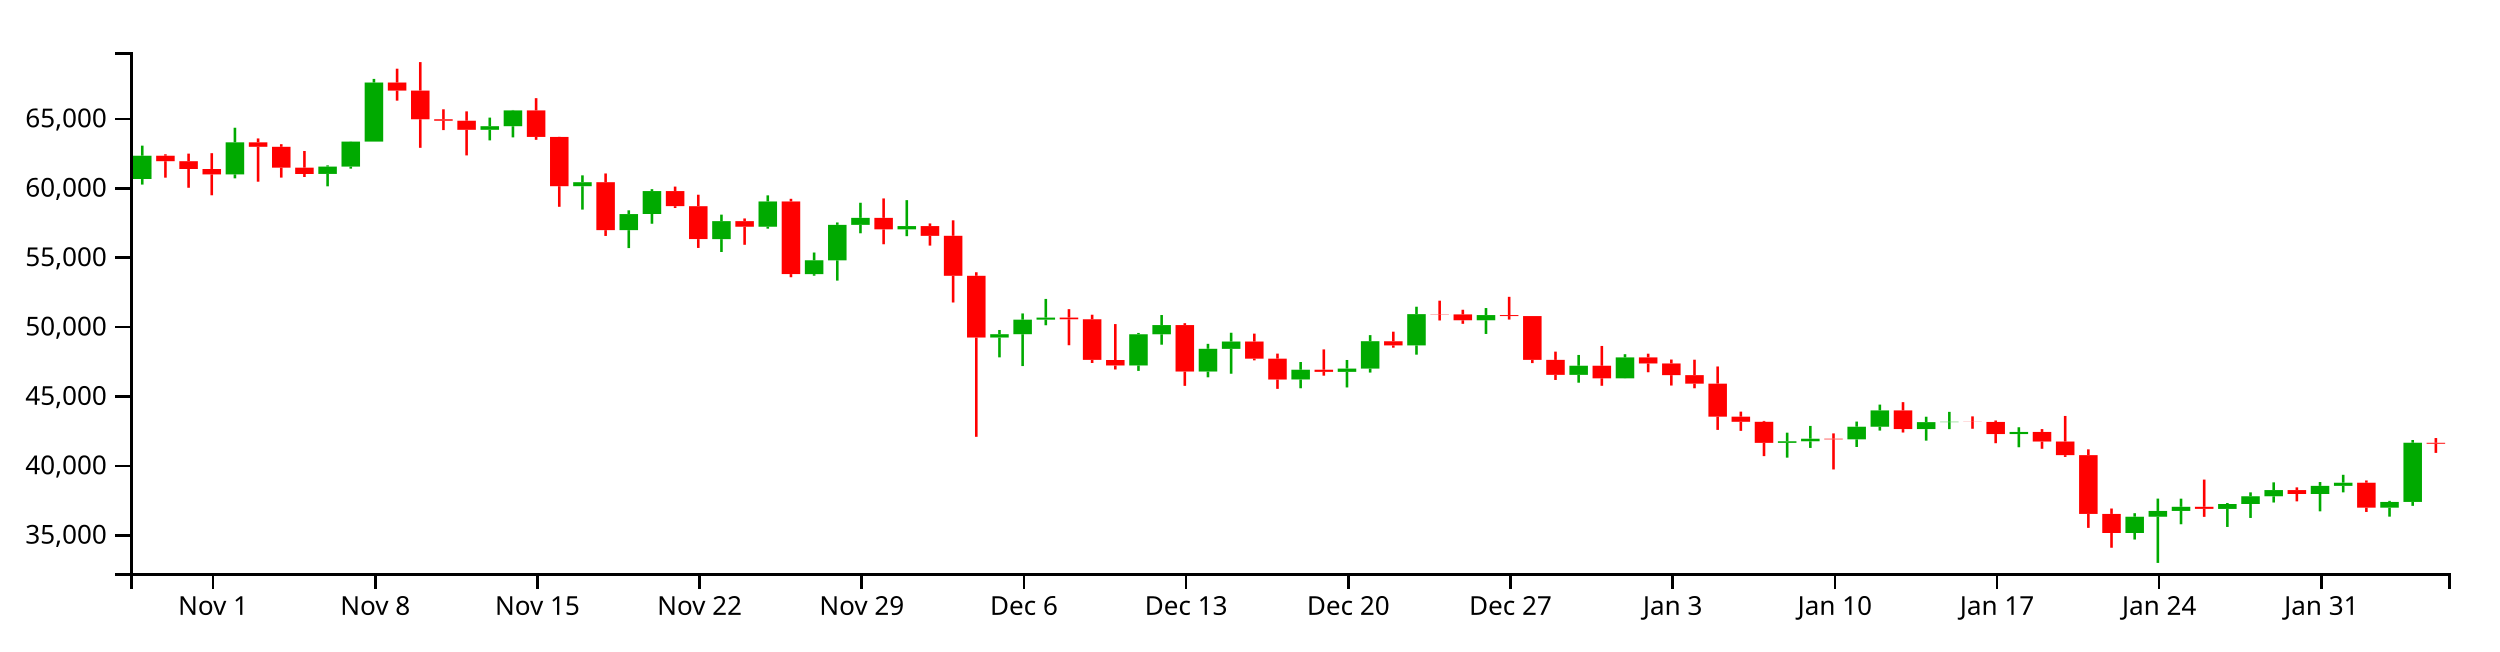
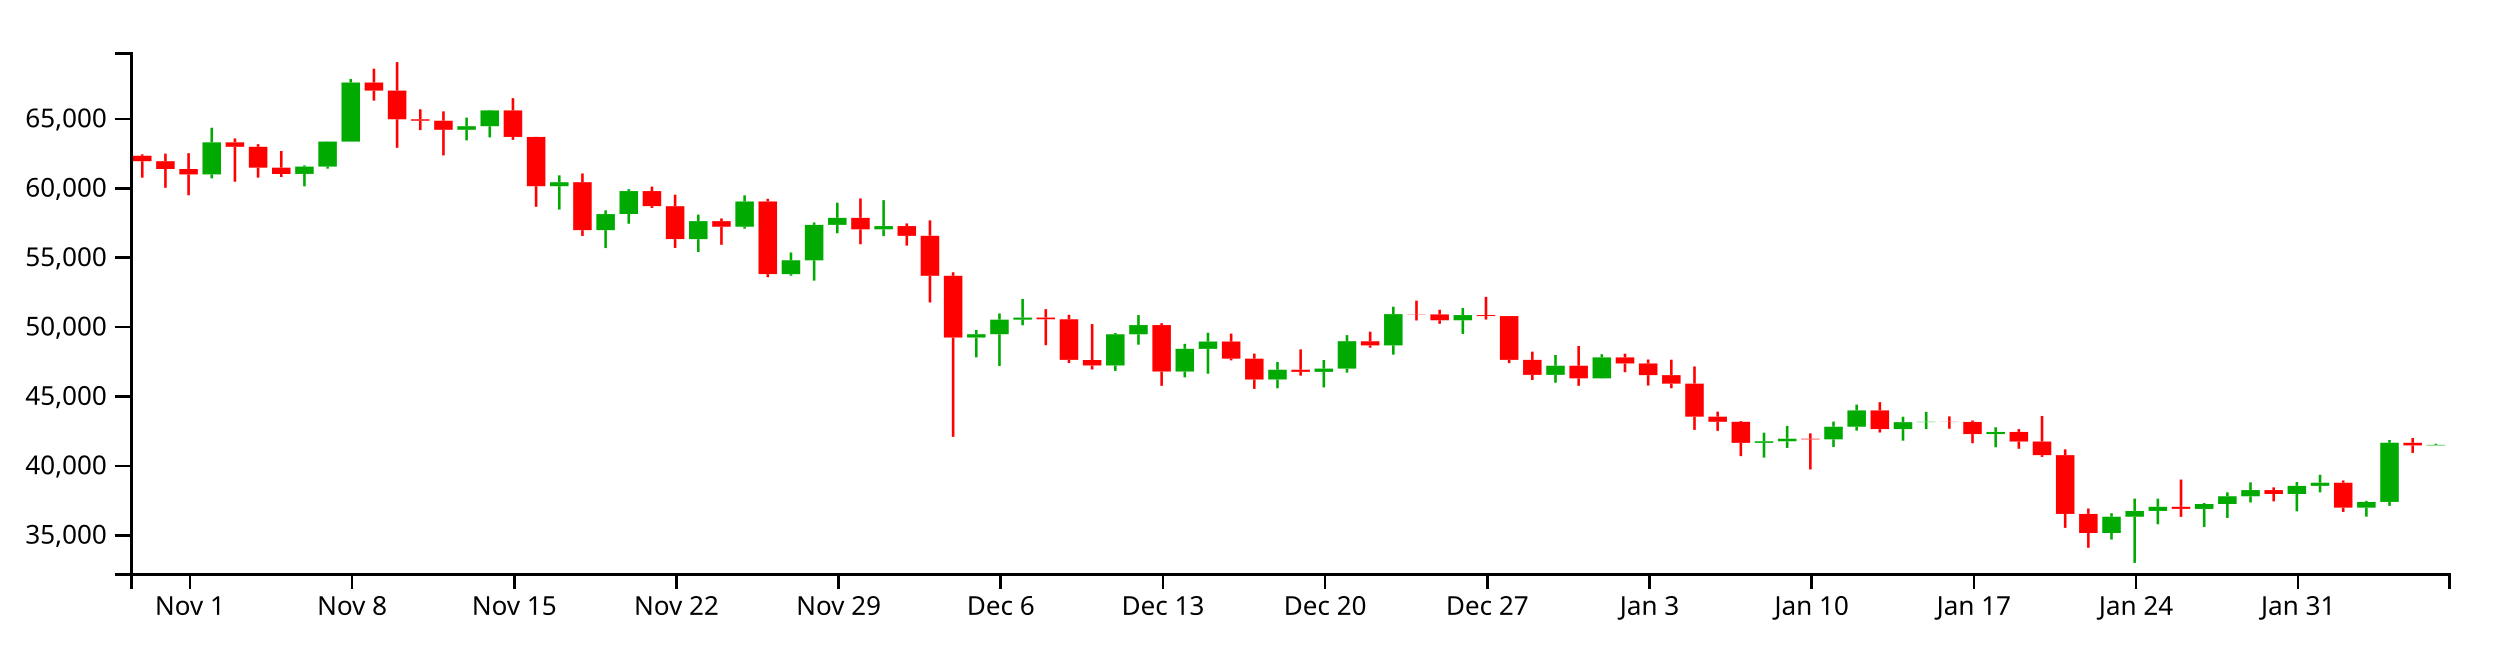
<svg xmlns="http://www.w3.org/2000/svg" version="1.1" width="960" height="250">
  <g transform="translate(50,20)">
    <style>.axis path,.axis line{fill:none;stroke:#000;shape-rendering:crispEdges;}path.candle{stroke:#000000;}path.candle.body{stroke-width:0;}path.candle.up{fill:#00AA00;stroke:#00AA00;}path.candle.down{fill:#FF0000;stroke:#FF0000;}</style>
    <g class="candlestick">
      <g class="data">
-         <path class="candle body up" d="M 1.068 48.743 l 7.117 0 L 8.185 39.801 l -7.117 0 L 1.068 48.743 M 36.653 46.957 l 7.117 0 L 43.77 34.651 l -7.117 0 L 36.653 46.957 M 72.239 46.802 l 7.117 0 L 79.356 43.975 l -7.117 0 L 72.239 46.802 M 81.136 43.975 l 7.117 0 L 88.253 34.366 l -7.117 0 L 81.136 43.975 M 90.032 34.366 l 7.117 0 L 97.149 11.703 l -7.117 0 L 90.032 34.366 M 134.514 29.843 l 7.117 0 L 141.631 28.469 l -7.117 0 L 134.514 29.843 M 143.411 28.469 l 7.117 0 L 150.528 22.398 l -7.117 0 L 143.411 28.469 M 170.1 51.499 l 7.117 0 L 177.217 49.975 l -7.117 0 L 170.1 51.499 M 187.893 68.379 l 7.117 0 L 195.01 62.194 l -7.117 0 L 187.893 68.379 M 196.789 62.168 l 7.117 0 L 203.906 53.372 l -7.117 0 L 196.789 62.168 M 223.479 71.832 l 7.117 0 L 230.596 64.917 l -7.117 0 L 223.479 71.832 M 241.271 67.065 l 7.117 0 L 248.389 57.354 l -7.117 0 L 241.271 67.065 M 259.064 85.263 l 7.117 0 L 266.182 79.948 l -7.117 0 L 259.064 85.263 M 267.961 79.972 l 7.117 0 L 275.078 66.337 l -7.117 0 L 267.961 79.972 M 276.857 66.337 l 7.117 0 L 283.974 63.664 l -7.117 0 L 276.857 66.337 M 294.65 68.065 l 7.117 0 L 301.767 66.821 l -7.117 0 L 294.65 68.065 M 330.236 109.626 l 7.117 0 L 337.353 108.326 l -7.117 0 L 330.236 109.626 M 339.132 108.326 l 7.117 0 L 346.25 102.754 l -7.117 0 L 339.132 108.326 M 348.029 102.754 l 7.117 0 L 355.146 101.97 l -7.117 0 L 348.029 102.754 M 383.615 120.349 l 7.117 0 L 390.732 108.36 l -7.117 0 L 383.615 120.349 M 392.511 108.36 l 7.117 0 L 399.628 104.822 l -7.117 0 L 392.511 108.36 M 410.304 122.682 l 7.117 0 L 417.421 113.939 l -7.117 0 L 410.304 122.682 M 419.2 113.972 l 7.117 0 L 426.317 111.158 l -7.117 0 L 419.2 113.972 M 445.89 125.714 l 7.117 0 L 453.007 121.98 l -7.117 0 L 445.89 125.714 M 463.683 122.797 l 7.117 0 L 470.8 121.555 l -7.117 0 L 463.683 122.797 M 472.579 121.555 l 7.117 0 L 479.696 111.025 l -7.117 0 L 472.579 121.555 M 490.372 112.633 l 7.117 0 L 497.489 100.638 l -7.117 0 L 490.372 112.633 M 517.061 102.979 l 7.117 0 L 524.178 100.976 l -7.117 0 L 517.061 102.979 M 552.647 123.951 l 7.117 0 L 559.764 120.454 l -7.117 0 L 552.647 123.951 M 570.44 125.271 l 7.117 0 L 577.557 117.246 l -7.117 0 L 570.44 125.271 M 632.715 150.056 l 7.117 0 L 639.832 149.453 l -7.117 0 L 632.715 150.056 M 641.611 149.453 l 7.117 0 L 648.729 148.467 l -7.117 0 L 641.611 149.453 M 659.404 148.692 l 7.117 0 L 666.521 143.859 l -7.117 0 L 659.404 148.692 M 668.301 143.859 l 7.117 0 L 675.418 137.605 l -7.117 0 L 668.301 143.859 M 686.094 144.77 l 7.117 0 L 693.211 142.097 l -7.117 0 L 686.094 144.77 M 694.99 142.097 l 7.117 0 L 702.107 141.967 l -7.117 0 L 694.99 142.097 M 721.679 146.671 l 7.117 0 L 728.796 145.869 l -7.117 0 L 721.679 146.671 M 766.162 184.673 l 7.117 0 L 773.279 178.42 l -7.117 0 L 766.162 184.673 M 775.058 178.42 l 7.117 0 L 782.175 176.204 l -7.117 0 L 775.058 178.42 M 783.954 176.204 l 7.117 0 L 791.072 174.616 l -7.117 0 L 783.954 176.204 M 801.747 175.421 l 7.117 0 L 808.864 173.541 l -7.117 0 L 801.747 175.421 M 810.644 173.541 l 7.117 0 L 817.761 170.575 l -7.117 0 L 810.644 173.541 M 819.54 170.575 l 7.117 0 L 826.657 168.175 l -7.117 0 L 819.54 170.575 M 837.333 169.695 l 7.117 0 L 844.45 166.576 l -7.117 0 L 837.333 169.695 M 846.23 166.576 l 7.117 0 L 853.347 165.362 l -7.117 0 L 846.23 166.576 M 864.022 174.946 l 7.117 0 L 871.14 172.733 l -7.117 0 L 864.022 174.946 M 872.919 172.731 l 7.117 0 L 880.036 150.015 l -7.117 0 L 872.919 172.731" />
-         <path class="candle body down" d="M 9.964 39.801 l 7.117 0 L 17.081 41.904 l -7.117 0 L 9.964 39.801 M 18.86 41.904 l 7.117 0 L 25.978 44.885 l -7.117 0 L 18.86 41.904 M 27.757 44.885 l 7.117 0 L 34.874 46.957 l -7.117 0 L 27.757 44.885 M 45.55 34.648 l 7.117 0 L 52.667 36.376 l -7.117 0 L 45.55 34.648 M 54.446 36.376 l 7.117 0 L 61.563 44.378 l -7.117 0 L 54.446 36.376 M 63.343 44.378 l 7.117 0 L 70.46 46.818 l -7.117 0 L 63.343 44.378 M 98.928 11.703 l 7.117 0 L 106.046 14.784 l -7.117 0 L 98.928 11.703 M 107.825 14.784 l 7.117 0 L 114.942 25.791 l -7.117 0 L 107.825 14.784 M 116.721 25.791 l 7.117 0 L 123.838 26.368 l -7.117 0 L 116.721 25.791 M 125.618 26.368 l 7.117 0 L 132.735 29.843 l -7.117 0 L 125.618 26.368 M 152.307 22.398 l 7.117 0 L 159.424 32.59 l -7.117 0 L 152.307 22.398 M 161.204 32.59 l 7.117 0 L 168.321 51.499 l -7.117 0 L 161.204 32.59 M 178.996 49.975 l 7.117 0 L 186.114 68.379 l -7.117 0 L 178.996 49.975 M 205.686 53.372 l 7.117 0 L 212.803 59.157 l -7.117 0 L 205.686 53.372 M 214.582 59.18 l 7.117 0 L 221.699 71.814 l -7.117 0 L 214.582 59.18 M 232.375 64.917 l 7.117 0 L 239.492 67.065 l -7.117 0 L 232.375 64.917 M 250.168 57.354 l 7.117 0 L 257.285 85.248 l -7.117 0 L 250.168 57.354 M 285.754 63.664 l 7.117 0 L 292.871 68.065 l -7.117 0 L 285.754 63.664 M 303.547 66.821 l 7.117 0 L 310.664 70.571 l -7.117 0 L 303.547 66.821 M 312.443 70.55 l 7.117 0 L 319.56 85.917 l -7.117 0 L 312.443 70.55 M 321.339 85.917 l 7.117 0 L 328.457 109.626 l -7.117 0 L 321.339 85.917 M 356.925 101.97 l 7.117 0 L 364.042 102.598 l -7.117 0 L 356.925 101.97 M 365.822 102.598 l 7.117 0 L 372.939 118.19 l -7.117 0 L 365.822 102.598 M 374.718 118.242 l 7.117 0 L 381.835 120.349 l -7.117 0 L 374.718 118.242 M 401.407 104.822 l 7.117 0 L 408.525 122.682 l -7.117 0 L 401.407 104.822 M 428.097 111.158 l 7.117 0 L 435.214 117.727 l -7.117 0 L 428.097 111.158 M 436.993 117.727 l 7.117 0 L 444.11 125.728 l -7.117 0 L 436.993 117.727 M 454.786 121.98 l 7.117 0 L 461.903 122.797 l -7.117 0 L 454.786 121.98 M 481.475 111.038 l 7.117 0 L 488.593 112.633 l -7.117 0 L 481.475 111.038 M 499.268 100.638 l 7.117 0 L 506.385 100.739 l -7.117 0 L 499.268 100.638 M 508.165 100.739 l 7.117 0 L 515.282 102.979 l -7.117 0 L 508.165 100.739 M 525.958 100.976 l 7.117 0 L 533.075 101.37 l -7.117 0 L 525.958 100.976 M 534.854 101.37 l 7.117 0 L 541.971 118.2 l -7.117 0 L 534.854 101.37 M 543.75 118.2 l 7.117 0 L 550.868 123.951 l -7.117 0 L 543.75 118.2 M 561.543 120.454 l 7.117 0 L 568.661 125.271 l -7.117 0 L 561.543 120.454 M 579.336 117.246 l 7.117 0 L 586.453 119.573 l -7.117 0 L 579.336 117.246 M 588.233 119.573 l 7.117 0 L 595.35 124.05 l -7.117 0 L 588.233 119.573 M 597.129 124.05 l 7.117 0 L 604.246 127.323 l -7.117 0 L 597.129 124.05 M 606.026 127.323 l 7.117 0 L 613.143 140.012 l -7.117 0 L 606.026 127.323 M 614.922 140.012 l 7.117 0 L 622.039 141.978 l -7.117 0 L 614.922 140.012 M 623.818 141.978 l 7.117 0 L 630.936 150.056 l -7.117 0 L 623.818 141.978 M 650.508 148.467 l 7.117 0 L 657.625 148.692 l -7.117 0 L 650.508 148.467 M 677.197 137.605 l 7.117 0 L 684.314 144.761 l -7.117 0 L 677.197 137.605 M 703.886 141.967 l 7.117 0 L 711.004 142.034 l -7.117 0 L 703.886 141.967 M 712.783 142.034 l 7.117 0 L 719.9 146.671 l -7.117 0 L 712.783 142.034 M 730.576 145.869 l 7.117 0 L 737.693 149.558 l -7.117 0 L 730.576 145.869 M 739.472 149.558 l 7.117 0 L 746.589 154.776 l -7.117 0 L 739.472 149.558 M 748.369 154.776 l 7.117 0 L 755.486 177.35 l -7.117 0 L 748.369 154.776 M 757.265 177.35 l 7.117 0 L 764.382 184.673 l -7.117 0 L 757.265 177.35 M 792.851 174.616 l 7.117 0 L 799.968 175.41 l -7.117 0 L 792.851 174.616 M 828.437 168.175 l 7.117 0 L 835.554 169.694 l -7.117 0 L 828.437 168.175 M 855.126 165.362 l 7.117 0 L 862.243 174.946 l -7.117 0 L 855.126 165.362 M 881.815 150.029 l 7.117 0 L 888.932 150.403 l -7.117 0 L 881.815 150.029" />
+         <path class="candle body up" d="M 27.757 46.957 l 7.117 0 L 34.874 34.651 l -7.117 0 L 27.757 46.957 M 63.343 46.802 l 7.117 0 L 70.46 43.975 l -7.117 0 L 63.343 46.802 M 72.239 43.975 l 7.117 0 L 79.356 34.366 l -7.117 0 L 72.239 43.975 M 81.136 34.366 l 7.117 0 L 88.253 11.703 l -7.117 0 L 81.136 34.366 M 125.618 29.843 l 7.117 0 L 132.735 28.469 l -7.117 0 L 125.618 29.843 M 134.514 28.469 l 7.117 0 L 141.631 22.398 l -7.117 0 L 134.514 28.469 M 161.204 51.499 l 7.117 0 L 168.321 49.975 l -7.117 0 L 161.204 51.499 M 178.996 68.379 l 7.117 0 L 186.114 62.194 l -7.117 0 L 178.996 68.379 M 187.893 62.168 l 7.117 0 L 195.01 53.372 l -7.117 0 L 187.893 62.168 M 214.582 71.832 l 7.117 0 L 221.699 64.917 l -7.117 0 L 214.582 71.832 M 232.375 67.065 l 7.117 0 L 239.492 57.354 l -7.117 0 L 232.375 67.065 M 250.168 85.263 l 7.117 0 L 257.285 79.948 l -7.117 0 L 250.168 85.263 M 259.064 79.972 l 7.117 0 L 266.182 66.337 l -7.117 0 L 259.064 79.972 M 267.961 66.337 l 7.117 0 L 275.078 63.664 l -7.117 0 L 267.961 66.337 M 285.754 68.065 l 7.117 0 L 292.871 66.821 l -7.117 0 L 285.754 68.065 M 321.339 109.626 l 7.117 0 L 328.457 108.326 l -7.117 0 L 321.339 109.626 M 330.236 108.326 l 7.117 0 L 337.353 102.754 l -7.117 0 L 330.236 108.326 M 339.132 102.754 l 7.117 0 L 346.25 101.97 l -7.117 0 L 339.132 102.754 M 374.718 120.349 l 7.117 0 L 381.835 108.36 l -7.117 0 L 374.718 120.349 M 383.615 108.36 l 7.117 0 L 390.732 104.822 l -7.117 0 L 383.615 108.36 M 401.407 122.682 l 7.117 0 L 408.525 113.939 l -7.117 0 L 401.407 122.682 M 410.304 113.972 l 7.117 0 L 417.421 111.158 l -7.117 0 L 410.304 113.972 M 436.993 125.714 l 7.117 0 L 444.11 121.98 l -7.117 0 L 436.993 125.714 M 454.786 122.797 l 7.117 0 L 461.903 121.555 l -7.117 0 L 454.786 122.797 M 463.683 121.555 l 7.117 0 L 470.8 111.025 l -7.117 0 L 463.683 121.555 M 481.475 112.633 l 7.117 0 L 488.593 100.638 l -7.117 0 L 481.475 112.633 M 508.165 102.979 l 7.117 0 L 515.282 100.976 l -7.117 0 L 508.165 102.979 M 543.75 123.951 l 7.117 0 L 550.868 120.454 l -7.117 0 L 543.75 123.951 M 561.543 125.271 l 7.117 0 L 568.661 117.246 l -7.117 0 L 561.543 125.271 M 623.818 150.056 l 7.117 0 L 630.936 149.453 l -7.117 0 L 623.818 150.056 M 632.715 149.453 l 7.117 0 L 639.832 148.467 l -7.117 0 L 632.715 149.453 M 650.508 148.692 l 7.117 0 L 657.625 143.859 l -7.117 0 L 650.508 148.692 M 659.404 143.859 l 7.117 0 L 666.521 137.605 l -7.117 0 L 659.404 143.859 M 677.197 144.77 l 7.117 0 L 684.314 142.097 l -7.117 0 L 677.197 144.77 M 686.094 142.097 l 7.117 0 L 693.211 141.967 l -7.117 0 L 686.094 142.097 M 712.783 146.671 l 7.117 0 L 719.9 145.869 l -7.117 0 L 712.783 146.671 M 757.265 184.673 l 7.117 0 L 764.382 178.42 l -7.117 0 L 757.265 184.673 M 766.162 178.42 l 7.117 0 L 773.279 176.204 l -7.117 0 L 766.162 178.42 M 775.058 176.204 l 7.117 0 L 782.175 174.616 l -7.117 0 L 775.058 176.204 M 792.851 175.421 l 7.117 0 L 799.968 173.541 l -7.117 0 L 792.851 175.421 M 801.747 173.541 l 7.117 0 L 808.864 170.575 l -7.117 0 L 801.747 173.541 M 810.644 170.575 l 7.117 0 L 817.761 168.175 l -7.117 0 L 810.644 170.575 M 828.437 169.695 l 7.117 0 L 835.554 166.576 l -7.117 0 L 828.437 169.695 M 837.333 166.576 l 7.117 0 L 844.45 165.362 l -7.117 0 L 837.333 166.576 M 855.126 174.946 l 7.117 0 L 862.243 172.733 l -7.117 0 L 855.126 174.946 M 864.022 172.731 l 7.117 0 L 871.14 150.015 l -7.117 0 L 864.022 172.731 M 881.815 151.036 l 7.117 0 L 888.932 150.837 l -7.117 0 L 881.815 151.036" />
+         <path class="candle body down" d="M 1.068 39.801 l 7.117 0 L 8.185 41.904 l -7.117 0 L 1.068 39.801 M 9.964 41.904 l 7.117 0 L 17.081 44.885 l -7.117 0 L 9.964 41.904 M 18.86 44.885 l 7.117 0 L 25.978 46.957 l -7.117 0 L 18.86 44.885 M 36.653 34.648 l 7.117 0 L 43.77 36.376 l -7.117 0 L 36.653 34.648 M 45.55 36.376 l 7.117 0 L 52.667 44.378 l -7.117 0 L 45.55 36.376 M 54.446 44.378 l 7.117 0 L 61.563 46.818 l -7.117 0 L 54.446 44.378 M 90.032 11.703 l 7.117 0 L 97.149 14.784 l -7.117 0 L 90.032 11.703 M 98.928 14.784 l 7.117 0 L 106.046 25.791 l -7.117 0 L 98.928 14.784 M 107.825 25.791 l 7.117 0 L 114.942 26.368 l -7.117 0 L 107.825 25.791 M 116.721 26.368 l 7.117 0 L 123.838 29.843 l -7.117 0 L 116.721 26.368 M 143.411 22.398 l 7.117 0 L 150.528 32.59 l -7.117 0 L 143.411 22.398 M 152.307 32.59 l 7.117 0 L 159.424 51.499 l -7.117 0 L 152.307 32.59 M 170.1 49.975 l 7.117 0 L 177.217 68.379 l -7.117 0 L 170.1 49.975 M 196.789 53.372 l 7.117 0 L 203.906 59.157 l -7.117 0 L 196.789 53.372 M 205.686 59.18 l 7.117 0 L 212.803 71.814 l -7.117 0 L 205.686 59.18 M 223.479 64.917 l 7.117 0 L 230.596 67.065 l -7.117 0 L 223.479 64.917 M 241.271 57.354 l 7.117 0 L 248.389 85.248 l -7.117 0 L 241.271 57.354 M 276.857 63.664 l 7.117 0 L 283.974 68.065 l -7.117 0 L 276.857 63.664 M 294.65 66.821 l 7.117 0 L 301.767 70.571 l -7.117 0 L 294.65 66.821 M 303.547 70.55 l 7.117 0 L 310.664 85.917 l -7.117 0 L 303.547 70.55 M 312.443 85.917 l 7.117 0 L 319.56 109.626 l -7.117 0 L 312.443 85.917 M 348.029 101.97 l 7.117 0 L 355.146 102.598 l -7.117 0 L 348.029 101.97 M 356.925 102.598 l 7.117 0 L 364.042 118.19 l -7.117 0 L 356.925 102.598 M 365.822 118.242 l 7.117 0 L 372.939 120.349 l -7.117 0 L 365.822 118.242 M 392.511 104.822 l 7.117 0 L 399.628 122.682 l -7.117 0 L 392.511 104.822 M 419.2 111.158 l 7.117 0 L 426.317 117.727 l -7.117 0 L 419.2 111.158 M 428.097 117.727 l 7.117 0 L 435.214 125.728 l -7.117 0 L 428.097 117.727 M 445.89 121.98 l 7.117 0 L 453.007 122.797 l -7.117 0 L 445.89 121.98 M 472.579 111.038 l 7.117 0 L 479.696 112.633 l -7.117 0 L 472.579 111.038 M 490.372 100.638 l 7.117 0 L 497.489 100.739 l -7.117 0 L 490.372 100.638 M 499.268 100.739 l 7.117 0 L 506.385 102.979 l -7.117 0 L 499.268 100.739 M 517.061 100.976 l 7.117 0 L 524.178 101.37 l -7.117 0 L 517.061 100.976 M 525.958 101.37 l 7.117 0 L 533.075 118.2 l -7.117 0 L 525.958 101.37 M 534.854 118.2 l 7.117 0 L 541.971 123.951 l -7.117 0 L 534.854 118.2 M 552.647 120.454 l 7.117 0 L 559.764 125.271 l -7.117 0 L 552.647 120.454 M 570.44 117.246 l 7.117 0 L 577.557 119.573 l -7.117 0 L 570.44 117.246 M 579.336 119.573 l 7.117 0 L 586.453 124.05 l -7.117 0 L 579.336 119.573 M 588.233 124.05 l 7.117 0 L 595.35 127.323 l -7.117 0 L 588.233 124.05 M 597.129 127.323 l 7.117 0 L 604.246 140.012 l -7.117 0 L 597.129 127.323 M 606.026 140.012 l 7.117 0 L 613.143 141.978 l -7.117 0 L 606.026 140.012 M 614.922 141.978 l 7.117 0 L 622.039 150.056 l -7.117 0 L 614.922 141.978 M 641.611 148.467 l 7.117 0 L 648.729 148.692 l -7.117 0 L 641.611 148.467 M 668.301 137.605 l 7.117 0 L 675.418 144.761 l -7.117 0 L 668.301 137.605 M 694.99 141.967 l 7.117 0 L 702.107 142.034 l -7.117 0 L 694.99 141.967 M 703.886 142.034 l 7.117 0 L 711.004 146.671 l -7.117 0 L 703.886 142.034 M 721.679 145.869 l 7.117 0 L 728.796 149.558 l -7.117 0 L 721.679 145.869 M 730.576 149.558 l 7.117 0 L 737.693 154.776 l -7.117 0 L 730.576 149.558 M 739.472 154.776 l 7.117 0 L 746.589 177.35 l -7.117 0 L 739.472 154.776 M 748.369 177.35 l 7.117 0 L 755.486 184.673 l -7.117 0 L 748.369 177.35 M 783.954 174.616 l 7.117 0 L 791.072 175.41 l -7.117 0 L 783.954 174.616 M 819.54 168.175 l 7.117 0 L 826.657 169.694 l -7.117 0 L 819.54 168.175 M 846.23 165.362 l 7.117 0 L 853.347 174.946 l -7.117 0 L 846.23 165.362 M 872.919 150.029 l 7.117 0 L 880.036 151.036 l -7.117 0 L 872.919 150.029" />
        <path class="candle body equal" />
-         <path class="candle wick up" d="M 4.626 35.93 L 4.626 39.801 M 4.626 48.743 L 4.626 50.881 M 40.212 29.055 L 40.212 34.651 M 40.212 46.957 L 40.212 48.483 M 75.798 43.496 L 75.798 43.975 M 75.798 46.802 L 75.798 51.546 M 84.694 34.298 L 84.694 34.366 M 84.694 43.975 L 84.694 44.763 M 93.591 10.3 L 93.591 11.703 M 93.591 34.366 L 93.591 34.366 M 138.073 25.165 L 138.073 28.469 M 138.073 29.843 L 138.073 33.904 M 146.969 22.231 L 146.969 22.398 M 146.969 28.469 L 146.969 32.753 M 173.659 47.335 L 173.659 49.975 M 173.659 51.499 L 173.659 60.484 M 191.451 60.766 L 191.451 62.194 M 191.451 68.379 L 191.451 75.263 M 200.348 52.639 L 200.348 53.372 M 200.348 62.168 L 200.348 65.92 M 227.037 62.419 L 227.037 64.917 M 227.037 71.832 L 227.037 76.771 M 244.83 55.016 L 244.83 57.354 M 244.83 67.065 L 244.83 67.802 M 262.623 76.969 L 262.623 79.948 M 262.623 85.263 L 262.623 85.869 M 271.519 65.43 L 271.519 66.337 M 271.519 79.972 L 271.519 87.752 M 280.416 57.857 L 280.416 63.664 M 280.416 66.337 L 280.416 69.578 M 298.209 56.857 L 298.209 66.821 M 298.209 68.065 L 298.209 70.69 M 333.794 106.713 L 333.794 108.326 M 333.794 109.626 L 333.794 117.222 M 342.691 100.36 L 342.691 102.754 M 342.691 108.326 L 342.691 120.565 M 351.587 94.789 L 351.587 101.97 M 351.587 102.754 L 351.587 104.897 M 387.173 107.85 L 387.173 108.36 M 387.173 120.349 L 387.173 122.425 M 396.07 100.968 L 396.07 104.822 M 396.07 108.36 L 396.07 112.368 M 413.862 112.035 L 413.862 113.939 M 413.862 122.682 L 413.862 124.882 M 422.759 107.774 L 422.759 111.158 M 422.759 113.972 L 422.759 123.512 M 449.448 119.007 L 449.448 121.98 M 449.448 125.714 L 449.448 129.092 M 467.241 118.233 L 467.241 121.555 M 467.241 122.797 L 467.241 128.779 M 476.138 108.685 L 476.138 111.025 M 476.138 121.555 L 476.138 123.07 M 493.93 97.781 L 493.93 100.638 M 493.93 112.633 L 493.93 116.192 M 520.62 98.287 L 520.62 100.976 M 520.62 102.979 L 520.62 108.243 M 556.206 116.301 L 556.206 120.454 M 556.206 123.951 L 556.206 126.96 M 573.998 116.01 L 573.998 117.246 M 573.998 125.271 L 573.998 125.317 M 636.273 146.147 L 636.273 149.453 M 636.273 150.056 L 636.273 155.735 M 645.17 143.553 L 645.17 148.467 M 645.17 149.453 L 645.17 152.009 M 662.963 141.883 L 662.963 143.859 M 662.963 148.692 L 662.963 151.642 M 671.859 135.37 L 671.859 137.605 M 671.859 143.859 L 671.859 145.348 M 689.652 140.024 L 689.652 142.097 M 689.652 144.77 L 689.652 149.206 M 698.549 138.153 L 698.549 141.967 M 698.549 142.097 L 698.549 144.788 M 725.238 144.063 L 725.238 145.869 M 725.238 146.671 L 725.238 151.743 M 769.72 177.064 L 769.72 178.42 M 769.72 184.673 L 769.72 187.18 M 778.617 171.463 L 778.617 176.204 M 778.617 178.42 L 778.617 196.154 M 787.513 171.489 L 787.513 174.616 M 787.513 176.204 L 787.513 181.317 M 805.306 173.144 L 805.306 173.541 M 805.306 175.421 L 805.306 182.351 M 814.202 169.064 L 814.202 170.575 M 814.202 173.541 L 814.202 178.897 M 823.099 165.223 L 823.099 168.175 M 823.099 170.575 L 823.099 172.963 M 840.892 165.099 L 840.892 166.576 M 840.892 169.695 L 840.892 176.352 M 849.788 162.321 L 849.788 165.362 M 849.788 166.576 L 849.788 169.064 M 867.581 172.331 L 867.581 172.733 M 867.581 174.946 L 867.581 178.391 M 876.477 148.959 L 876.477 150.015 M 876.477 172.731 L 876.477 174.251" style="stroke-width: 1px;" />
-         <path class="candle wick down" d="M 13.523 39.239 L 13.523 39.801 M 13.523 41.904 L 13.523 48.226 M 22.419 38.993 L 22.419 41.904 M 22.419 44.885 L 22.419 52.104 M 31.315 38.82 L 31.315 44.885 M 31.315 46.957 L 31.315 54.984 M 49.108 33.159 L 49.108 34.648 M 49.108 36.376 L 49.108 49.773 M 58.005 35.364 L 58.005 36.376 M 58.005 44.378 L 58.005 48.205 M 66.901 37.979 L 66.901 44.378 M 66.901 46.818 L 66.901 47.97 M 102.487 6.382 L 102.487 11.703 M 102.487 14.784 L 102.487 18.65 M 111.383 3.846 L 111.383 14.784 M 111.383 25.791 L 111.383 36.768 M 120.28 21.966 L 120.28 25.791 M 120.28 26.368 L 120.28 29.961 M 129.176 22.763 L 129.176 26.368 M 129.176 29.843 L 129.176 39.672 M 155.866 17.693 L 155.866 22.398 M 155.866 32.59 L 155.866 33.692 M 164.762 32.534 L 164.762 32.59 M 164.762 51.499 L 164.762 59.412 M 182.555 46.611 L 182.555 49.975 M 182.555 68.379 L 182.555 70.604 M 209.244 51.654 L 209.244 53.372 M 209.244 59.157 L 209.244 59.878 M 218.141 54.776 L 218.141 59.18 M 218.141 71.814 L 218.141 75.21 M 235.934 63.884 L 235.934 64.917 M 235.934 67.065 L 235.934 74 M 253.727 56.343 L 253.727 57.354 M 253.727 85.248 L 253.727 86.455 M 289.312 56.199 L 289.312 63.664 M 289.312 68.065 L 289.312 73.794 M 307.105 65.8 L 307.105 66.821 M 307.105 70.571 L 307.105 74.316 M 316.002 64.604 L 316.002 70.55 M 316.002 85.917 L 316.002 96.155 M 324.898 84.541 L 324.898 85.917 M 324.898 109.626 L 324.898 147.744 M 360.484 98.713 L 360.484 101.97 M 360.484 102.598 L 360.484 112.57 M 369.38 100.857 L 369.38 102.598 M 369.38 118.19 L 369.38 119.392 M 378.277 104.443 L 378.277 118.242 M 378.277 120.349 L 378.277 121.887 M 404.966 104.096 L 404.966 104.822 M 404.966 122.682 L 404.966 128.171 M 431.655 108.113 L 431.655 111.158 M 431.655 117.727 L 431.655 118.374 M 440.552 115.79 L 440.552 117.727 M 440.552 125.728 L 440.552 129.327 M 458.345 114.169 L 458.345 121.98 M 458.345 122.797 L 458.345 124.259 M 485.034 107.368 L 485.034 111.038 M 485.034 112.633 L 485.034 113.52 M 502.827 95.462 L 502.827 100.638 M 502.827 100.739 L 502.827 103.06 M 511.723 98.947 L 511.723 100.739 M 511.723 102.979 L 511.723 104.35 M 529.516 93.981 L 529.516 100.976 M 529.516 101.37 L 529.516 102.716 M 538.413 101.357 L 538.413 101.37 M 538.413 118.2 L 538.413 119.43 M 547.309 115.027 L 547.309 118.2 M 547.309 123.951 L 547.309 125.91 M 565.102 112.846 L 565.102 120.454 M 565.102 125.271 L 565.102 128.143 M 582.895 115.821 L 582.895 117.246 M 582.895 119.573 L 582.895 122.942 M 591.791 118.06 L 591.791 119.573 M 591.791 124.05 L 591.791 128.048 M 600.688 118.126 L 600.688 124.05 M 600.688 127.323 L 600.688 129.092 M 609.584 120.725 L 609.584 127.323 M 609.584 140.012 L 609.584 145.081 M 618.481 138.067 L 618.481 140.012 M 618.481 141.978 L 618.481 145.451 M 627.377 141.639 L 627.377 141.978 M 627.377 150.056 L 627.377 155.154 M 654.066 146.421 L 654.066 148.467 M 654.066 148.692 L 654.066 160.27 M 680.756 134.422 L 680.756 137.605 M 680.756 144.761 L 680.756 146.087 M 707.445 139.885 L 707.445 141.967 M 707.445 142.034 L 707.445 144.645 M 716.341 141.477 L 716.341 142.034 M 716.341 146.671 L 716.341 150.195 M 734.134 144.766 L 734.134 145.869 M 734.134 149.558 L 734.134 152.337 M 743.031 139.725 L 743.031 149.558 M 743.031 154.776 L 743.031 155.456 M 751.927 152.542 L 751.927 154.776 M 751.927 177.35 L 751.927 182.706 M 760.824 175.272 L 760.824 177.35 M 760.824 184.673 L 760.824 190.34 M 796.409 164.161 L 796.409 174.616 M 796.409 175.41 L 796.409 178.473 M 831.995 167.15 L 831.995 168.175 M 831.995 169.694 L 831.995 172.52 M 858.685 164.503 L 858.685 165.362 M 858.685 174.946 L 858.685 176.595 M 885.374 148.206 L 885.374 150.029 M 885.374 150.403 L 885.374 153.912" style="stroke-width: 1px;" />
+         <path class="candle wick up" d="M 31.315 29.055 L 31.315 34.651 M 31.315 46.957 L 31.315 48.483 M 66.901 43.496 L 66.901 43.975 M 66.901 46.802 L 66.901 51.546 M 75.798 34.298 L 75.798 34.366 M 75.798 43.975 L 75.798 44.763 M 84.694 10.3 L 84.694 11.703 M 84.694 34.366 L 84.694 34.366 M 129.176 25.165 L 129.176 28.469 M 129.176 29.843 L 129.176 33.904 M 138.073 22.231 L 138.073 22.398 M 138.073 28.469 L 138.073 32.753 M 164.762 47.335 L 164.762 49.975 M 164.762 51.499 L 164.762 60.484 M 182.555 60.766 L 182.555 62.194 M 182.555 68.379 L 182.555 75.263 M 191.451 52.639 L 191.451 53.372 M 191.451 62.168 L 191.451 65.92 M 218.141 62.419 L 218.141 64.917 M 218.141 71.832 L 218.141 76.771 M 235.934 55.016 L 235.934 57.354 M 235.934 67.065 L 235.934 67.802 M 253.727 76.969 L 253.727 79.948 M 253.727 85.263 L 253.727 85.869 M 262.623 65.43 L 262.623 66.337 M 262.623 79.972 L 262.623 87.752 M 271.519 57.857 L 271.519 63.664 M 271.519 66.337 L 271.519 69.578 M 289.312 56.857 L 289.312 66.821 M 289.312 68.065 L 289.312 70.69 M 324.898 106.713 L 324.898 108.326 M 324.898 109.626 L 324.898 117.222 M 333.794 100.36 L 333.794 102.754 M 333.794 108.326 L 333.794 120.565 M 342.691 94.789 L 342.691 101.97 M 342.691 102.754 L 342.691 104.897 M 378.277 107.85 L 378.277 108.36 M 378.277 120.349 L 378.277 122.425 M 387.173 100.968 L 387.173 104.822 M 387.173 108.36 L 387.173 112.368 M 404.966 112.035 L 404.966 113.939 M 404.966 122.682 L 404.966 124.882 M 413.862 107.774 L 413.862 111.158 M 413.862 113.972 L 413.862 123.512 M 440.552 119.007 L 440.552 121.98 M 440.552 125.714 L 440.552 129.092 M 458.345 118.233 L 458.345 121.555 M 458.345 122.797 L 458.345 128.779 M 467.241 108.685 L 467.241 111.025 M 467.241 121.555 L 467.241 123.07 M 485.034 97.781 L 485.034 100.638 M 485.034 112.633 L 485.034 116.192 M 511.723 98.287 L 511.723 100.976 M 511.723 102.979 L 511.723 108.243 M 547.309 116.301 L 547.309 120.454 M 547.309 123.951 L 547.309 126.96 M 565.102 116.01 L 565.102 117.246 M 565.102 125.271 L 565.102 125.317 M 627.377 146.147 L 627.377 149.453 M 627.377 150.056 L 627.377 155.735 M 636.273 143.553 L 636.273 148.467 M 636.273 149.453 L 636.273 152.009 M 654.066 141.883 L 654.066 143.859 M 654.066 148.692 L 654.066 151.642 M 662.963 135.37 L 662.963 137.605 M 662.963 143.859 L 662.963 145.348 M 680.756 140.024 L 680.756 142.097 M 680.756 144.77 L 680.756 149.206 M 689.652 138.153 L 689.652 141.967 M 689.652 142.097 L 689.652 144.788 M 716.341 144.063 L 716.341 145.869 M 716.341 146.671 L 716.341 151.743 M 760.824 177.064 L 760.824 178.42 M 760.824 184.673 L 760.824 187.18 M 769.72 171.463 L 769.72 176.204 M 769.72 178.42 L 769.72 196.154 M 778.617 171.489 L 778.617 174.616 M 778.617 176.204 L 778.617 181.317 M 796.409 173.144 L 796.409 173.541 M 796.409 175.421 L 796.409 182.351 M 805.306 169.064 L 805.306 170.575 M 805.306 173.541 L 805.306 178.897 M 814.202 165.223 L 814.202 168.175 M 814.202 170.575 L 814.202 172.963 M 831.995 165.099 L 831.995 166.576 M 831.995 169.695 L 831.995 176.352 M 840.892 162.321 L 840.892 165.362 M 840.892 166.576 L 840.892 169.064 M 858.685 172.331 L 858.685 172.733 M 858.685 174.946 L 858.685 178.391 M 867.581 148.959 L 867.581 150.015 M 867.581 172.731 L 867.581 174.251 M 885.374 150.411 L 885.374 150.837 M 885.374 151.036 L 885.374 151.036" style="stroke-width: 1px;" />
+         <path class="candle wick down" d="M 4.626 39.239 L 4.626 39.801 M 4.626 41.904 L 4.626 48.226 M 13.523 38.993 L 13.523 41.904 M 13.523 44.885 L 13.523 52.104 M 22.419 38.82 L 22.419 44.885 M 22.419 46.957 L 22.419 54.984 M 40.212 33.159 L 40.212 34.648 M 40.212 36.376 L 40.212 49.773 M 49.108 35.364 L 49.108 36.376 M 49.108 44.378 L 49.108 48.205 M 58.005 37.979 L 58.005 44.378 M 58.005 46.818 L 58.005 47.97 M 93.591 6.382 L 93.591 11.703 M 93.591 14.784 L 93.591 18.65 M 102.487 3.846 L 102.487 14.784 M 102.487 25.791 L 102.487 36.768 M 111.383 21.966 L 111.383 25.791 M 111.383 26.368 L 111.383 29.961 M 120.28 22.763 L 120.28 26.368 M 120.28 29.843 L 120.28 39.672 M 146.969 17.693 L 146.969 22.398 M 146.969 32.59 L 146.969 33.692 M 155.866 32.534 L 155.866 32.59 M 155.866 51.499 L 155.866 59.412 M 173.659 46.611 L 173.659 49.975 M 173.659 68.379 L 173.659 70.604 M 200.348 51.654 L 200.348 53.372 M 200.348 59.157 L 200.348 59.878 M 209.244 54.776 L 209.244 59.18 M 209.244 71.814 L 209.244 75.21 M 227.037 63.884 L 227.037 64.917 M 227.037 67.065 L 227.037 74 M 244.83 56.343 L 244.83 57.354 M 244.83 85.248 L 244.83 86.455 M 280.416 56.199 L 280.416 63.664 M 280.416 68.065 L 280.416 73.794 M 298.209 65.8 L 298.209 66.821 M 298.209 70.571 L 298.209 74.316 M 307.105 64.604 L 307.105 70.55 M 307.105 85.917 L 307.105 96.155 M 316.002 84.541 L 316.002 85.917 M 316.002 109.626 L 316.002 147.744 M 351.587 98.713 L 351.587 101.97 M 351.587 102.598 L 351.587 112.57 M 360.484 100.857 L 360.484 102.598 M 360.484 118.19 L 360.484 119.392 M 369.38 104.443 L 369.38 118.242 M 369.38 120.349 L 369.38 121.887 M 396.07 104.096 L 396.07 104.822 M 396.07 122.682 L 396.07 128.171 M 422.759 108.113 L 422.759 111.158 M 422.759 117.727 L 422.759 118.374 M 431.655 115.79 L 431.655 117.727 M 431.655 125.728 L 431.655 129.327 M 449.448 114.169 L 449.448 121.98 M 449.448 122.797 L 449.448 124.259 M 476.138 107.368 L 476.138 111.038 M 476.138 112.633 L 476.138 113.52 M 493.93 95.462 L 493.93 100.638 M 493.93 100.739 L 493.93 103.06 M 502.827 98.947 L 502.827 100.739 M 502.827 102.979 L 502.827 104.35 M 520.62 93.981 L 520.62 100.976 M 520.62 101.37 L 520.62 102.716 M 529.516 101.357 L 529.516 101.37 M 529.516 118.2 L 529.516 119.43 M 538.413 115.027 L 538.413 118.2 M 538.413 123.951 L 538.413 125.91 M 556.206 112.846 L 556.206 120.454 M 556.206 125.271 L 556.206 128.143 M 573.998 115.821 L 573.998 117.246 M 573.998 119.573 L 573.998 122.942 M 582.895 118.06 L 582.895 119.573 M 582.895 124.05 L 582.895 128.048 M 591.791 118.126 L 591.791 124.05 M 591.791 127.323 L 591.791 129.092 M 600.688 120.725 L 600.688 127.323 M 600.688 140.012 L 600.688 145.081 M 609.584 138.067 L 609.584 140.012 M 609.584 141.978 L 609.584 145.451 M 618.481 141.639 L 618.481 141.978 M 618.481 150.056 L 618.481 155.154 M 645.17 146.421 L 645.17 148.467 M 645.17 148.692 L 645.17 160.27 M 671.859 134.422 L 671.859 137.605 M 671.859 144.761 L 671.859 146.087 M 698.549 139.885 L 698.549 141.967 M 698.549 142.034 L 698.549 144.645 M 707.445 141.477 L 707.445 142.034 M 707.445 146.671 L 707.445 150.195 M 725.238 144.766 L 725.238 145.869 M 725.238 149.558 L 725.238 152.337 M 734.134 139.725 L 734.134 149.558 M 734.134 154.776 L 734.134 155.456 M 743.031 152.542 L 743.031 154.776 M 743.031 177.35 L 743.031 182.706 M 751.927 175.272 L 751.927 177.35 M 751.927 184.673 L 751.927 190.34 M 787.513 164.161 L 787.513 174.616 M 787.513 175.41 L 787.513 178.473 M 823.099 167.15 L 823.099 168.175 M 823.099 169.694 L 823.099 172.52 M 849.788 164.503 L 849.788 165.362 M 849.788 174.946 L 849.788 176.595 M 876.477 148.206 L 876.477 150.029 M 876.477 151.036 L 876.477 153.912" style="stroke-width: 1px;" />
        <path class="candle wick equal" style="stroke-width: 1px;" />
      </g>
    </g>
    <g class="x axis" transform="translate(0,200)" fill="none" font-size="10" font-family="sans-serif" text-anchor="middle">
      <path class="domain" stroke="#000" d="M0.5,6V0.5H890.5V6" />
-       <g class="tick" opacity="1" transform="translate(31.31547,0)">
+       <g class="tick" opacity="1" transform="translate(22.41903,0)">
        <line stroke="#000" y2="6" x1="0.5" x2="0.5" />
        <text fill="#000" y="9" x="0.5" dy="0.71em">Nov  1</text>
      </g>
-       <g class="tick" opacity="1" transform="translate(93.59056,0)">
+       <g class="tick" opacity="1" transform="translate(84.69412,0)">
        <line stroke="#000" y2="6" x1="0.5" x2="0.5" />
        <text fill="#000" y="9" x="0.5" dy="0.71em">Nov  8</text>
      </g>
-       <g class="tick" opacity="1" transform="translate(155.8657,0)">
+       <g class="tick" opacity="1" transform="translate(146.9692,0)">
        <line stroke="#000" y2="6" x1="0.5" x2="0.5" />
        <text fill="#000" y="9" x="0.5" dy="0.71em">Nov 15</text>
      </g>
-       <g class="tick" opacity="1" transform="translate(218.1407,0)">
+       <g class="tick" opacity="1" transform="translate(209.2443,0)">
        <line stroke="#000" y2="6" x1="0.5" x2="0.5" />
        <text fill="#000" y="9" x="0.5" dy="0.71em">Nov 22</text>
      </g>
-       <g class="tick" opacity="1" transform="translate(280.4158,0)">
+       <g class="tick" opacity="1" transform="translate(271.5194,0)">
        <line stroke="#000" y2="6" x1="0.5" x2="0.5" />
        <text fill="#000" y="9" x="0.5" dy="0.71em">Nov 29</text>
      </g>
-       <g class="tick" opacity="1" transform="translate(342.6909,0)">
+       <g class="tick" opacity="1" transform="translate(333.7945,0)">
        <line stroke="#000" y2="6" x1="0.5" x2="0.5" />
        <text fill="#000" y="9" x="0.5" dy="0.71em">Dec  6</text>
      </g>
-       <g class="tick" opacity="1" transform="translate(404.966,0)">
+       <g class="tick" opacity="1" transform="translate(396.0696,0)">
        <line stroke="#000" y2="6" x1="0.5" x2="0.5" />
        <text fill="#000" y="9" x="0.5" dy="0.71em">Dec 13</text>
      </g>
-       <g class="tick" opacity="1" transform="translate(467.2411,0)">
+       <g class="tick" opacity="1" transform="translate(458.3447,0)">
        <line stroke="#000" y2="6" x1="0.5" x2="0.5" />
        <text fill="#000" y="9" x="0.5" dy="0.71em">Dec 20</text>
      </g>
-       <g class="tick" opacity="1" transform="translate(529.5162,0)">
+       <g class="tick" opacity="1" transform="translate(520.6198,0)">
        <line stroke="#000" y2="6" x1="0.5" x2="0.5" />
        <text fill="#000" y="9" x="0.5" dy="0.71em">Dec 27</text>
      </g>
-       <g class="tick" opacity="1" transform="translate(591.7913,0)">
+       <g class="tick" opacity="1" transform="translate(582.8948,0)">
        <line stroke="#000" y2="6" x1="0.5" x2="0.5" />
        <text fill="#000" y="9" x="0.5" dy="0.71em">Jan  3</text>
      </g>
-       <g class="tick" opacity="1" transform="translate(654.0664,0)">
+       <g class="tick" opacity="1" transform="translate(645.1699,0)">
        <line stroke="#000" y2="6" x1="0.5" x2="0.5" />
        <text fill="#000" y="9" x="0.5" dy="0.71em">Jan 10</text>
      </g>
-       <g class="tick" opacity="1" transform="translate(716.3415,0)">
+       <g class="tick" opacity="1" transform="translate(707.445,0)">
        <line stroke="#000" y2="6" x1="0.5" x2="0.5" />
        <text fill="#000" y="9" x="0.5" dy="0.71em">Jan 17</text>
      </g>
-       <g class="tick" opacity="1" transform="translate(778.6166,0)">
+       <g class="tick" opacity="1" transform="translate(769.7201,0)">
        <line stroke="#000" y2="6" x1="0.5" x2="0.5" />
        <text fill="#000" y="9" x="0.5" dy="0.71em">Jan 24</text>
      </g>
-       <g class="tick" opacity="1" transform="translate(840.8916,0)">
+       <g class="tick" opacity="1" transform="translate(831.9952,0)">
        <line stroke="#000" y2="6" x1="0.5" x2="0.5" />
        <text fill="#000" y="9" x="0.5" dy="0.71em">Jan 31</text>
      </g>
    </g>
    <g class="y axis" fill="none" font-size="10" font-family="sans-serif" text-anchor="end">
      <path class="domain" stroke="#000" d="M-6,200.5H0.5V0.5H-6" />
      <g class="tick" opacity="1" transform="translate(0,185.0532)">
        <line stroke="#000" x2="-6" y1="0.5" y2="0.5" />
        <text fill="#000" x="-9" y="0.5" dy="0.32em">35,000</text>
      </g>
      <g class="tick" opacity="1" transform="translate(0,158.4051)">
        <line stroke="#000" x2="-6" y1="0.5" y2="0.5" />
        <text fill="#000" x="-9" y="0.5" dy="0.32em">40,000</text>
      </g>
      <g class="tick" opacity="1" transform="translate(0,131.757)">
        <line stroke="#000" x2="-6" y1="0.5" y2="0.5" />
        <text fill="#000" x="-9" y="0.5" dy="0.32em">45,000</text>
      </g>
      <g class="tick" opacity="1" transform="translate(0,105.1089)">
        <line stroke="#000" x2="-6" y1="0.5" y2="0.5" />
        <text fill="#000" x="-9" y="0.5" dy="0.32em">50,000</text>
      </g>
      <g class="tick" opacity="1" transform="translate(0,78.4608)">
        <line stroke="#000" x2="-6" y1="0.5" y2="0.5" />
        <text fill="#000" x="-9" y="0.5" dy="0.32em">55,000</text>
      </g>
      <g class="tick" opacity="1" transform="translate(0,51.81271)">
        <line stroke="#000" x2="-6" y1="0.5" y2="0.5" />
        <text fill="#000" x="-9" y="0.5" dy="0.32em">60,000</text>
      </g>
      <g class="tick" opacity="1" transform="translate(0,25.16462)">
        <line stroke="#000" x2="-6" y1="0.5" y2="0.5" />
        <text fill="#000" x="-9" y="0.5" dy="0.32em">65,000</text>
      </g>
      <text transform="rotate(-90)" y="6" dy=".71em" style="text-anchor: end;">Price ($)</text>
    </g>
  </g>
</svg>
